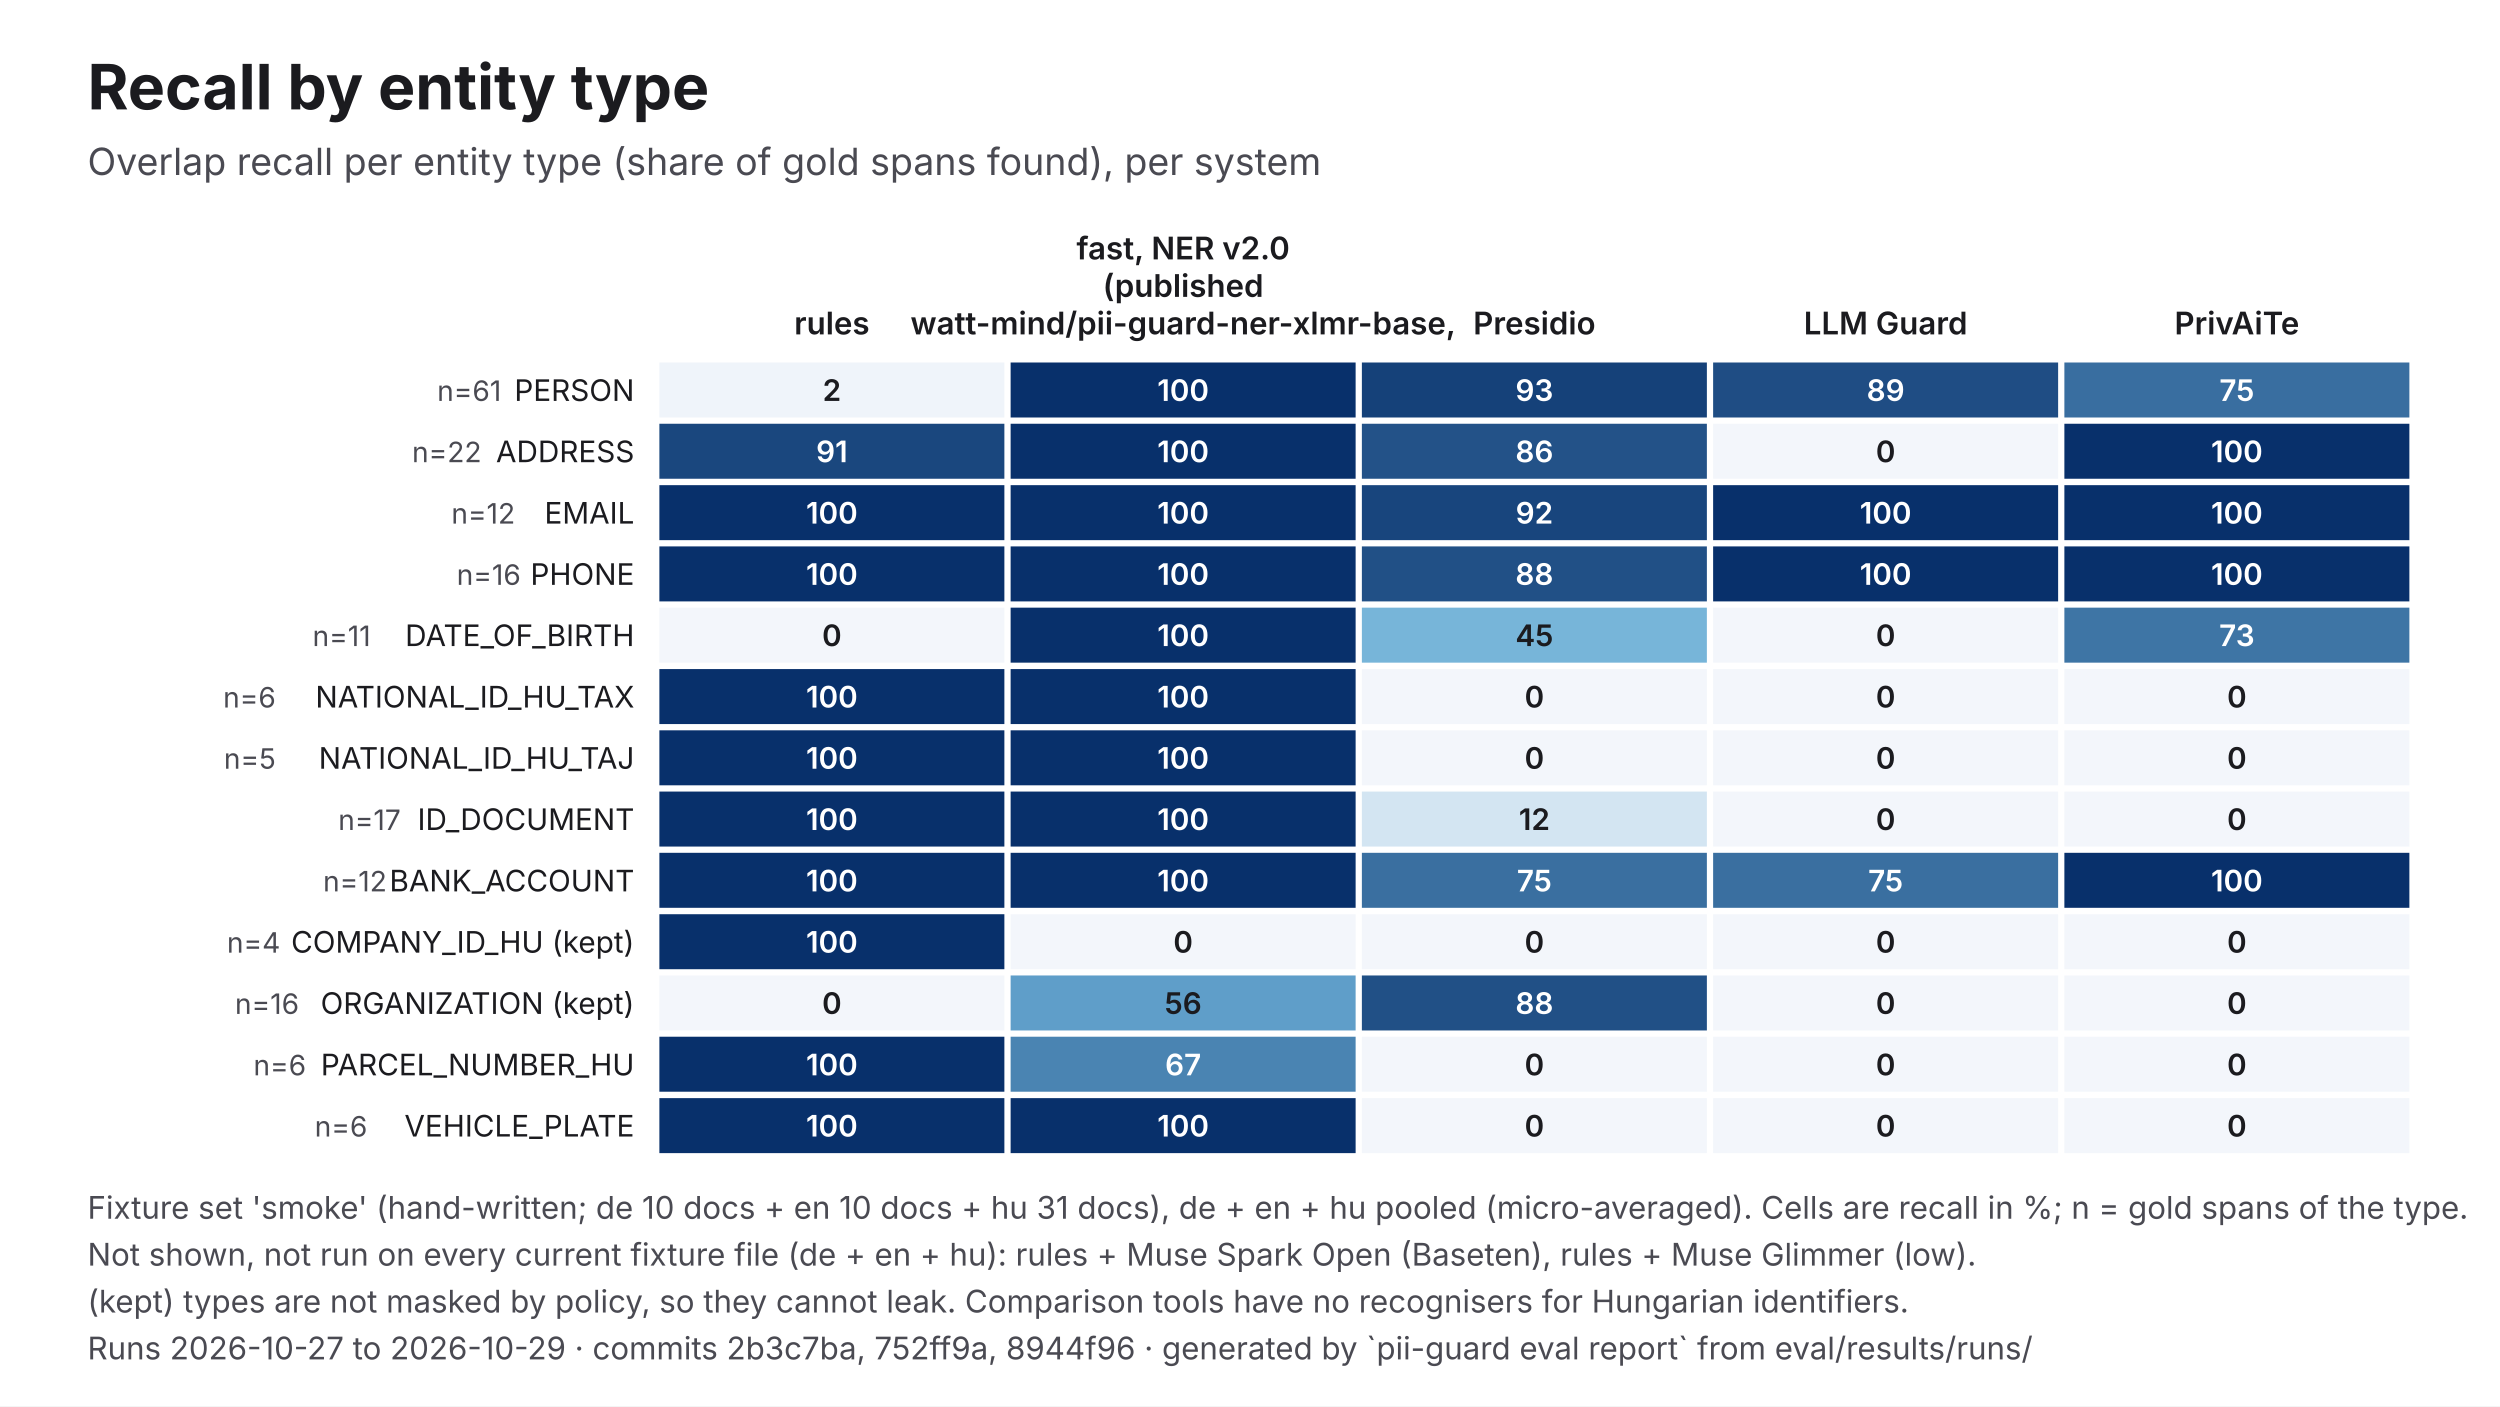
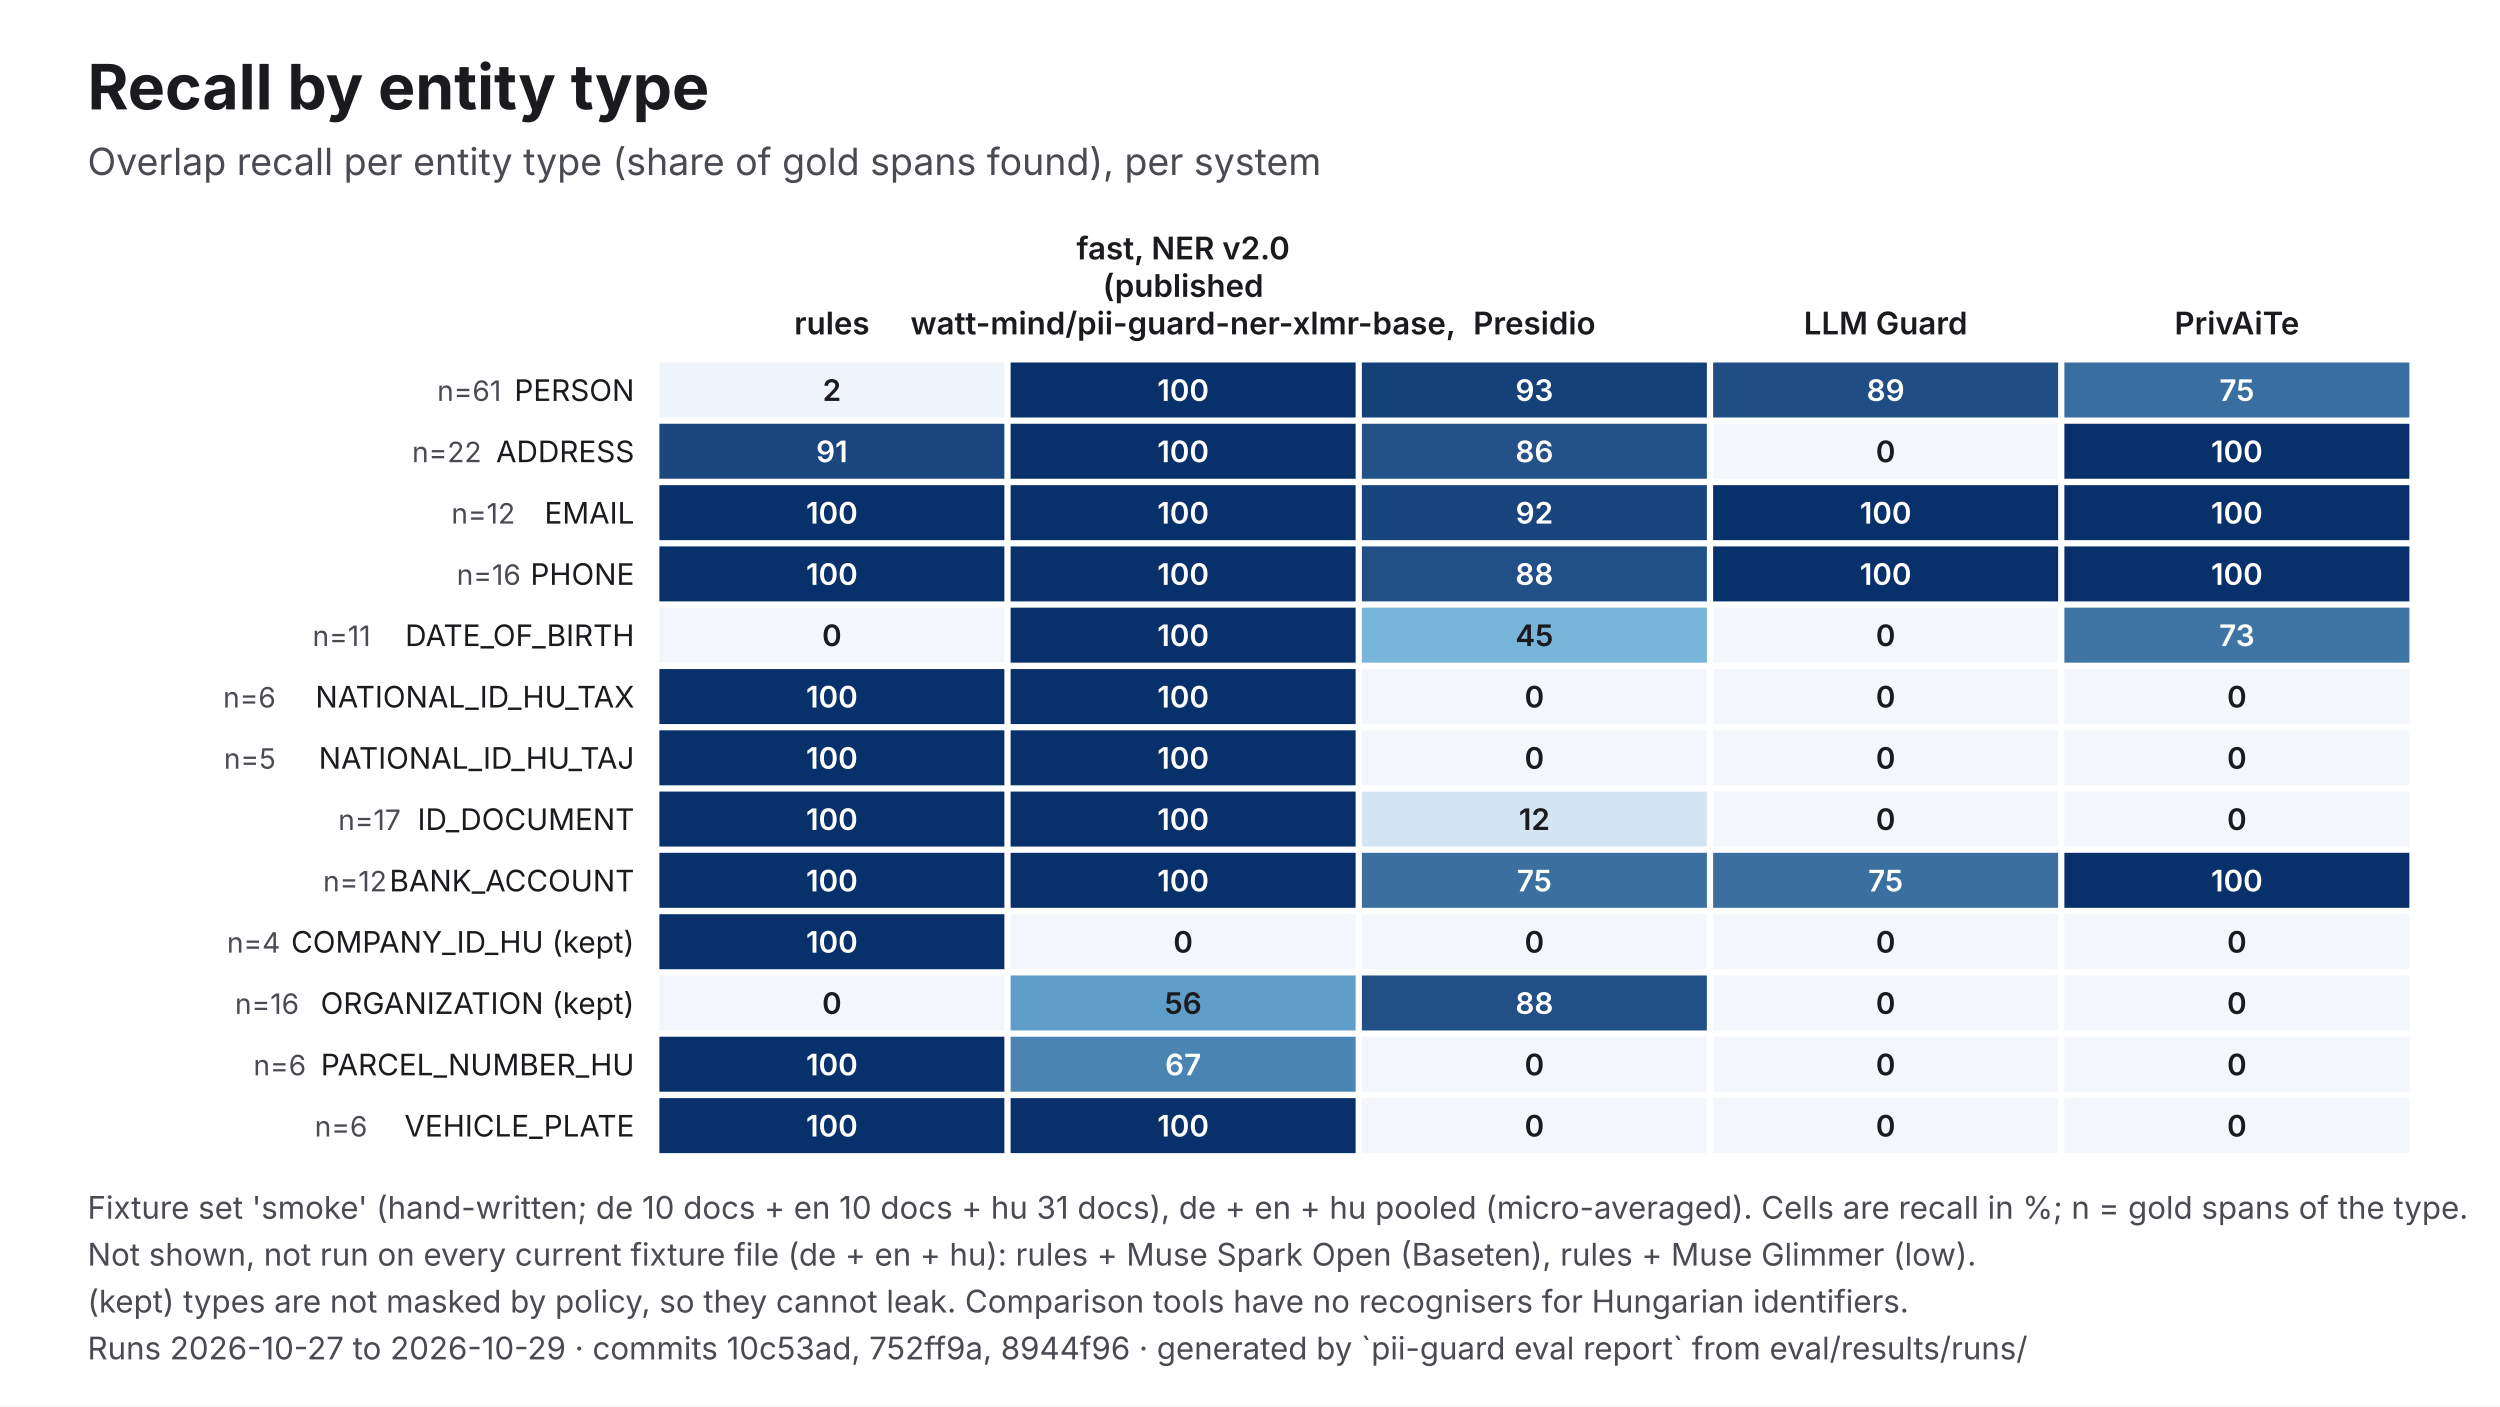
<svg xmlns="http://www.w3.org/2000/svg" viewBox="0 0 1600 900" width="1600" height="900" role="img" aria-labelledby="t d" font-family="Inter, 'Helvetica Neue', Helvetica, Arial, sans-serif">
  <rect width="1600" height="900" fill="#FFFFFF" />
  <text x="56" y="70" font-size="40" fill="#1B1B1F" font-weight="700">Recall by entity type</text>
  <text x="56" y="112" font-size="24" fill="#4A4A52">Overlap recall per entity type (share of gold spans found), per system</text>
  <text x="532.4" y="214" font-size="20" fill="#1B1B1F" text-anchor="middle" font-weight="600">rules</text>
  <text x="757.2" y="166" font-size="20" fill="#1B1B1F" text-anchor="middle" font-weight="600">fast, NER v2.0</text>
  <text x="757.2" y="190" font-size="20" fill="#1B1B1F" text-anchor="middle" font-weight="600">(published</text>
  <text x="757.2" y="214" font-size="20" fill="#1B1B1F" text-anchor="middle" font-weight="600">watt-mind/pii-guard-ner-xlmr-base,</text>
  <text x="982" y="214" font-size="20" fill="#1B1B1F" text-anchor="middle" font-weight="600">Presidio</text>
  <text x="1206.8" y="214" font-size="20" fill="#1B1B1F" text-anchor="middle" font-weight="600">LLM Guard</text>
  <text x="1431.6" y="214" font-size="20" fill="#1B1B1F" text-anchor="middle" font-weight="600">PrivAiTe</text>
  <text x="406" y="256.6" font-size="19" fill="#1B1B1F" text-anchor="end">PERSON</text>
  <text x="320.8" y="256.6" font-size="18" fill="#4A4A52" text-anchor="end">n=61</text>
  <rect x="422" y="232" width="220.8" height="35.2" fill="#EFF4FA" />
  <text x="532.4" y="256.6" font-size="19" fill="#1B1B1F" text-anchor="middle" font-weight="600">2</text>
  <rect x="646.8" y="232" width="220.8" height="35.2" fill="#08306B" />
  <text x="757.2" y="256.6" font-size="19" fill="#FFFFFF" text-anchor="middle" font-weight="600">100</text>
  <rect x="871.6" y="232" width="220.8" height="35.2" fill="#154179" />
  <text x="982" y="256.6" font-size="19" fill="#FFFFFF" text-anchor="middle" font-weight="600">93</text>
  <rect x="1096.4" y="232" width="220.8" height="35.2" fill="#1F4D84" />
  <text x="1206.8" y="256.6" font-size="19" fill="#FFFFFF" text-anchor="middle" font-weight="600">89</text>
  <rect x="1321.2" y="232" width="220.8" height="35.2" fill="#396EA0" />
  <text x="1431.6" y="256.6" font-size="19" fill="#FFFFFF" text-anchor="middle" font-weight="600">75</text>
  <text x="406" y="295.8" font-size="19" fill="#1B1B1F" text-anchor="end">ADDRESS</text>
  <text x="308.2" y="295.8" font-size="18" fill="#4A4A52" text-anchor="end">n=22</text>
  <rect x="422" y="271.2" width="220.8" height="35.2" fill="#1A477E" />
  <text x="532.4" y="295.8" font-size="19" fill="#FFFFFF" text-anchor="middle" font-weight="600">91</text>
  <rect x="646.8" y="271.2" width="220.8" height="35.2" fill="#08306B" />
  <text x="757.2" y="295.8" font-size="19" fill="#FFFFFF" text-anchor="middle" font-weight="600">100</text>
  <rect x="871.6" y="271.2" width="220.8" height="35.2" fill="#235288" />
  <text x="982" y="295.8" font-size="19" fill="#FFFFFF" text-anchor="middle" font-weight="600">86</text>
  <rect x="1096.4" y="271.2" width="220.8" height="35.2" fill="#F3F6FB" />
  <text x="1206.8" y="295.8" font-size="19" fill="#1B1B1F" text-anchor="middle" font-weight="600">0</text>
  <rect x="1321.2" y="271.2" width="220.8" height="35.2" fill="#08306B" />
  <text x="1431.6" y="295.8" font-size="19" fill="#FFFFFF" text-anchor="middle" font-weight="600">100</text>
  <text x="406" y="335.1" font-size="19" fill="#1B1B1F" text-anchor="end">EMAIL</text>
  <text x="329.7" y="335.1" font-size="18" fill="#4A4A52" text-anchor="end">n=12</text>
  <rect x="422" y="310.5" width="220.8" height="35.2" fill="#08306B" />
  <text x="532.4" y="335.1" font-size="19" fill="#FFFFFF" text-anchor="middle" font-weight="600">100</text>
  <rect x="646.8" y="310.5" width="220.8" height="35.2" fill="#08306B" />
  <text x="757.2" y="335.1" font-size="19" fill="#FFFFFF" text-anchor="middle" font-weight="600">100</text>
  <rect x="871.6" y="310.5" width="220.8" height="35.2" fill="#18457D" />
  <text x="982" y="335.1" font-size="19" fill="#FFFFFF" text-anchor="middle" font-weight="600">92</text>
  <rect x="1096.4" y="310.5" width="220.8" height="35.2" fill="#08306B" />
  <text x="1206.8" y="335.1" font-size="19" fill="#FFFFFF" text-anchor="middle" font-weight="600">100</text>
  <rect x="1321.2" y="310.5" width="220.8" height="35.2" fill="#08306B" />
  <text x="1431.6" y="335.1" font-size="19" fill="#FFFFFF" text-anchor="middle" font-weight="600">100</text>
  <text x="406" y="374.3" font-size="19" fill="#1B1B1F" text-anchor="end">PHONE</text>
  <text x="333.3" y="374.3" font-size="18" fill="#4A4A52" text-anchor="end">n=16</text>
  <rect x="422" y="349.7" width="220.8" height="35.2" fill="#08306B" />
  <text x="532.4" y="374.3" font-size="19" fill="#FFFFFF" text-anchor="middle" font-weight="600">100</text>
  <rect x="646.8" y="349.7" width="220.8" height="35.2" fill="#08306B" />
  <text x="757.2" y="374.3" font-size="19" fill="#FFFFFF" text-anchor="middle" font-weight="600">100</text>
  <rect x="871.6" y="349.7" width="220.8" height="35.2" fill="#215086" />
  <text x="982" y="374.3" font-size="19" fill="#FFFFFF" text-anchor="middle" font-weight="600">88</text>
  <rect x="1096.4" y="349.7" width="220.8" height="35.2" fill="#08306B" />
  <text x="1206.8" y="374.3" font-size="19" fill="#FFFFFF" text-anchor="middle" font-weight="600">100</text>
  <rect x="1321.2" y="349.7" width="220.8" height="35.2" fill="#08306B" />
  <text x="1431.6" y="374.3" font-size="19" fill="#FFFFFF" text-anchor="middle" font-weight="600">100</text>
  <text x="406" y="413.5" font-size="19" fill="#1B1B1F" text-anchor="end">DATE_OF_BIRTH</text>
  <text x="237.2" y="413.5" font-size="18" fill="#4A4A52" text-anchor="end">n=11</text>
  <rect x="422" y="388.9" width="220.8" height="35.2" fill="#F3F6FB" />
  <text x="532.4" y="413.5" font-size="19" fill="#1B1B1F" text-anchor="middle" font-weight="600">0</text>
  <rect x="646.8" y="388.9" width="220.8" height="35.2" fill="#08306B" />
  <text x="757.2" y="413.5" font-size="19" fill="#FFFFFF" text-anchor="middle" font-weight="600">100</text>
  <rect x="871.6" y="388.9" width="220.8" height="35.2" fill="#77B5D9" />
  <text x="982" y="413.5" font-size="19" fill="#1B1B1F" text-anchor="middle" font-weight="600">45</text>
  <rect x="1096.4" y="388.9" width="220.8" height="35.2" fill="#F3F6FB" />
  <text x="1206.8" y="413.5" font-size="19" fill="#1B1B1F" text-anchor="middle" font-weight="600">0</text>
  <rect x="1321.2" y="388.9" width="220.8" height="35.2" fill="#3E75A5" />
  <text x="1431.6" y="413.5" font-size="19" fill="#FFFFFF" text-anchor="middle" font-weight="600">73</text>
  <text x="406" y="452.8" font-size="19" fill="#1B1B1F" text-anchor="end">NATIONAL_ID_HU_TAX</text>
  <text x="176.5" y="452.8" font-size="18" fill="#4A4A52" text-anchor="end">n=6</text>
  <rect x="422" y="428.2" width="220.8" height="35.2" fill="#08306B" />
  <text x="532.4" y="452.8" font-size="19" fill="#FFFFFF" text-anchor="middle" font-weight="600">100</text>
  <rect x="646.8" y="428.2" width="220.8" height="35.2" fill="#08306B" />
  <text x="757.2" y="452.8" font-size="19" fill="#FFFFFF" text-anchor="middle" font-weight="600">100</text>
  <rect x="871.6" y="428.2" width="220.8" height="35.2" fill="#F3F6FB" />
  <text x="982" y="452.8" font-size="19" fill="#1B1B1F" text-anchor="middle" font-weight="600">0</text>
  <rect x="1096.4" y="428.2" width="220.8" height="35.2" fill="#F3F6FB" />
  <text x="1206.8" y="452.8" font-size="19" fill="#1B1B1F" text-anchor="middle" font-weight="600">0</text>
  <rect x="1321.2" y="428.2" width="220.8" height="35.2" fill="#F3F6FB" />
  <text x="1431.6" y="452.8" font-size="19" fill="#1B1B1F" text-anchor="middle" font-weight="600">0</text>
  <text x="406" y="492" font-size="19" fill="#1B1B1F" text-anchor="end">NATIONAL_ID_HU_TAJ</text>
  <text x="176.5" y="492" font-size="18" fill="#4A4A52" text-anchor="end">n=5</text>
  <rect x="422" y="467.4" width="220.8" height="35.2" fill="#08306B" />
  <text x="532.4" y="492" font-size="19" fill="#FFFFFF" text-anchor="middle" font-weight="600">100</text>
  <rect x="646.8" y="467.4" width="220.8" height="35.2" fill="#08306B" />
  <text x="757.2" y="492" font-size="19" fill="#FFFFFF" text-anchor="middle" font-weight="600">100</text>
  <rect x="871.6" y="467.4" width="220.8" height="35.2" fill="#F3F6FB" />
  <text x="982" y="492" font-size="19" fill="#1B1B1F" text-anchor="middle" font-weight="600">0</text>
  <rect x="1096.4" y="467.4" width="220.8" height="35.2" fill="#F3F6FB" />
  <text x="1206.8" y="492" font-size="19" fill="#1B1B1F" text-anchor="middle" font-weight="600">0</text>
  <rect x="1321.2" y="467.4" width="220.8" height="35.2" fill="#F3F6FB" />
  <text x="1431.6" y="492" font-size="19" fill="#1B1B1F" text-anchor="middle" font-weight="600">0</text>
  <text x="406" y="531.2" font-size="19" fill="#1B1B1F" text-anchor="end">ID_DOCUMENT</text>
  <text x="256.5" y="531.2" font-size="18" fill="#4A4A52" text-anchor="end">n=17</text>
  <rect x="422" y="506.6" width="220.8" height="35.2" fill="#08306B" />
  <text x="532.4" y="531.2" font-size="19" fill="#FFFFFF" text-anchor="middle" font-weight="600">100</text>
  <rect x="646.8" y="506.6" width="220.8" height="35.2" fill="#08306B" />
  <text x="757.2" y="531.2" font-size="19" fill="#FFFFFF" text-anchor="middle" font-weight="600">100</text>
  <rect x="871.6" y="506.6" width="220.8" height="35.2" fill="#D3E5F2" />
  <text x="982" y="531.2" font-size="19" fill="#1B1B1F" text-anchor="middle" font-weight="600">12</text>
  <rect x="1096.4" y="506.6" width="220.8" height="35.2" fill="#F3F6FB" />
  <text x="1206.8" y="531.2" font-size="19" fill="#1B1B1F" text-anchor="middle" font-weight="600">0</text>
  <rect x="1321.2" y="506.6" width="220.8" height="35.2" fill="#F3F6FB" />
  <text x="1431.6" y="531.2" font-size="19" fill="#1B1B1F" text-anchor="middle" font-weight="600">0</text>
  <text x="406" y="570.5" font-size="19" fill="#1B1B1F" text-anchor="end">BANK_ACCOUNT</text>
  <text x="247.6" y="570.5" font-size="18" fill="#4A4A52" text-anchor="end">n=12</text>
  <rect x="422" y="545.8" width="220.8" height="35.2" fill="#08306B" />
  <text x="532.4" y="570.5" font-size="19" fill="#FFFFFF" text-anchor="middle" font-weight="600">100</text>
  <rect x="646.8" y="545.8" width="220.8" height="35.2" fill="#08306B" />
  <text x="757.2" y="570.5" font-size="19" fill="#FFFFFF" text-anchor="middle" font-weight="600">100</text>
  <rect x="871.6" y="545.8" width="220.8" height="35.2" fill="#3A6FA0" />
  <text x="982" y="570.5" font-size="19" fill="#FFFFFF" text-anchor="middle" font-weight="600">75</text>
  <rect x="1096.4" y="545.8" width="220.8" height="35.2" fill="#3A6FA0" />
  <text x="1206.8" y="570.5" font-size="19" fill="#FFFFFF" text-anchor="middle" font-weight="600">75</text>
  <rect x="1321.2" y="545.8" width="220.8" height="35.2" fill="#08306B" />
  <text x="1431.6" y="570.5" font-size="19" fill="#FFFFFF" text-anchor="middle" font-weight="600">100</text>
  <text x="406" y="609.7" font-size="19" fill="#1B1B1F" text-anchor="end">COMPANY_ID_HU (kept)</text>
  <text x="179.4" y="609.7" font-size="18" fill="#4A4A52" text-anchor="end">n=4</text>
  <rect x="422" y="585.1" width="220.8" height="35.2" fill="#08306B" />
  <text x="532.4" y="609.7" font-size="19" fill="#FFFFFF" text-anchor="middle" font-weight="600">100</text>
  <rect x="646.8" y="585.1" width="220.8" height="35.2" fill="#F3F6FB" />
  <text x="757.2" y="609.7" font-size="19" fill="#1B1B1F" text-anchor="middle" font-weight="600">0</text>
  <rect x="871.6" y="585.1" width="220.8" height="35.2" fill="#F3F6FB" />
  <text x="982" y="609.7" font-size="19" fill="#1B1B1F" text-anchor="middle" font-weight="600">0</text>
  <rect x="1096.4" y="585.1" width="220.8" height="35.2" fill="#F3F6FB" />
  <text x="1206.8" y="609.7" font-size="19" fill="#1B1B1F" text-anchor="middle" font-weight="600">0</text>
  <rect x="1321.2" y="585.1" width="220.8" height="35.2" fill="#F3F6FB" />
  <text x="1431.6" y="609.7" font-size="19" fill="#1B1B1F" text-anchor="middle" font-weight="600">0</text>
  <text x="406" y="648.9" font-size="19" fill="#1B1B1F" text-anchor="end">ORGANIZATION (kept)</text>
  <text x="191.4" y="648.9" font-size="18" fill="#4A4A52" text-anchor="end">n=16</text>
  <rect x="422" y="624.3" width="220.8" height="35.2" fill="#F3F6FB" />
  <text x="532.4" y="648.9" font-size="19" fill="#1B1B1F" text-anchor="middle" font-weight="600">0</text>
  <rect x="646.8" y="624.3" width="220.8" height="35.2" fill="#5F9EC9" />
  <text x="757.2" y="648.9" font-size="19" fill="#1B1B1F" text-anchor="middle" font-weight="600">56</text>
  <rect x="871.6" y="624.3" width="220.8" height="35.2" fill="#215086" />
  <text x="982" y="648.9" font-size="19" fill="#FFFFFF" text-anchor="middle" font-weight="600">88</text>
  <rect x="1096.4" y="624.3" width="220.8" height="35.2" fill="#F3F6FB" />
  <text x="1206.8" y="648.9" font-size="19" fill="#1B1B1F" text-anchor="middle" font-weight="600">0</text>
  <rect x="1321.2" y="624.3" width="220.8" height="35.2" fill="#F3F6FB" />
  <text x="1431.6" y="648.9" font-size="19" fill="#1B1B1F" text-anchor="middle" font-weight="600">0</text>
  <text x="406" y="688.2" font-size="19" fill="#1B1B1F" text-anchor="end">PARCEL_NUMBER_HU</text>
  <text x="195.9" y="688.2" font-size="18" fill="#4A4A52" text-anchor="end">n=6</text>
  <rect x="422" y="663.5" width="220.8" height="35.2" fill="#08306B" />
  <text x="532.4" y="688.2" font-size="19" fill="#FFFFFF" text-anchor="middle" font-weight="600">100</text>
  <rect x="646.8" y="663.5" width="220.8" height="35.2" fill="#4A84B2" />
  <text x="757.2" y="688.2" font-size="19" fill="#FFFFFF" text-anchor="middle" font-weight="600">67</text>
  <rect x="871.6" y="663.5" width="220.8" height="35.2" fill="#F3F6FB" />
  <text x="982" y="688.2" font-size="19" fill="#1B1B1F" text-anchor="middle" font-weight="600">0</text>
  <rect x="1096.4" y="663.5" width="220.8" height="35.2" fill="#F3F6FB" />
  <text x="1206.8" y="688.2" font-size="19" fill="#1B1B1F" text-anchor="middle" font-weight="600">0</text>
  <rect x="1321.2" y="663.5" width="220.8" height="35.2" fill="#F3F6FB" />
  <text x="1431.6" y="688.2" font-size="19" fill="#1B1B1F" text-anchor="middle" font-weight="600">0</text>
  <text x="406" y="727.4" font-size="19" fill="#1B1B1F" text-anchor="end">VEHICLE_PLATE</text>
  <text x="235.1" y="727.4" font-size="18" fill="#4A4A52" text-anchor="end">n=6</text>
  <rect x="422" y="702.8" width="220.8" height="35.2" fill="#08306B" />
  <text x="532.4" y="727.4" font-size="19" fill="#FFFFFF" text-anchor="middle" font-weight="600">100</text>
  <rect x="646.8" y="702.8" width="220.8" height="35.2" fill="#08306B" />
  <text x="757.2" y="727.4" font-size="19" fill="#FFFFFF" text-anchor="middle" font-weight="600">100</text>
  <rect x="871.6" y="702.8" width="220.8" height="35.2" fill="#F3F6FB" />
  <text x="982" y="727.4" font-size="19" fill="#1B1B1F" text-anchor="middle" font-weight="600">0</text>
  <rect x="1096.4" y="702.8" width="220.8" height="35.2" fill="#F3F6FB" />
  <text x="1206.8" y="727.4" font-size="19" fill="#1B1B1F" text-anchor="middle" font-weight="600">0</text>
  <rect x="1321.2" y="702.8" width="220.8" height="35.2" fill="#F3F6FB" />
  <text x="1431.6" y="727.4" font-size="19" fill="#1B1B1F" text-anchor="middle" font-weight="600">0</text>
  <text x="56" y="780" font-size="20" fill="#4A4A52">Fixture set 'smoke' (hand-written; de 10 docs + en 10 docs + hu 31 docs), de + en + hu pooled (micro-averaged). Cells are recall in %; n = gold spans of the type.</text>
  <text x="56" y="810" font-size="20" fill="#4A4A52">Not shown, not run on every current fixture file (de + en + hu): rules + Muse Spark Open (Baseten), rules + Muse Glimmer (low).</text>
  <text x="56" y="840" font-size="20" fill="#4A4A52">(kept) types are not masked by policy, so they cannot leak. Comparison tools have no recognisers for Hungarian identifiers.</text>
-   <text x="56" y="870" font-size="20" fill="#4A4A52">Runs 2026-10-27 to 2026-10-29 · commits 2b3c7ba, 752ff9a, 8944f96 · generated by `pii-guard eval report` from eval/results/runs/</text>
+   <text x="56" y="870" font-size="20" fill="#4A4A52">Runs 2026-10-27 to 2026-10-29 · commits 10c53ad, 752ff9a, 8944f96 · generated by `pii-guard eval report` from eval/results/runs/</text>
</svg>
